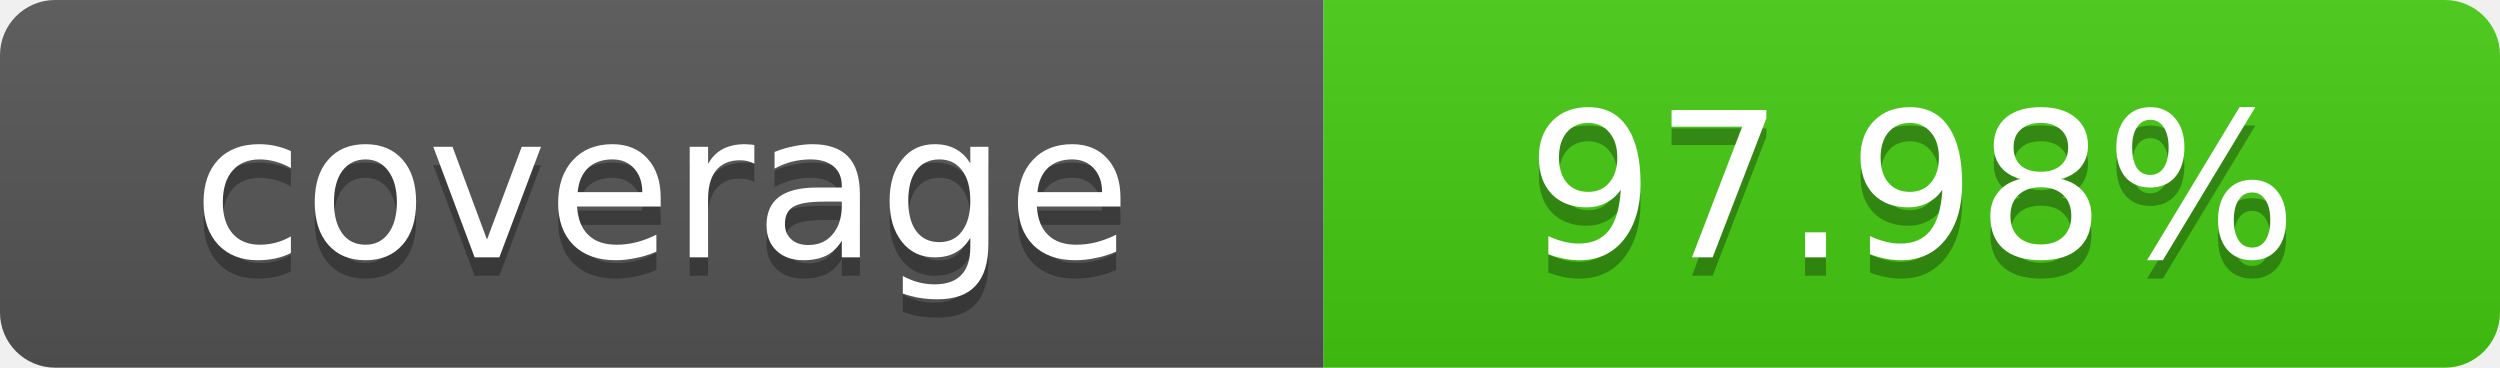
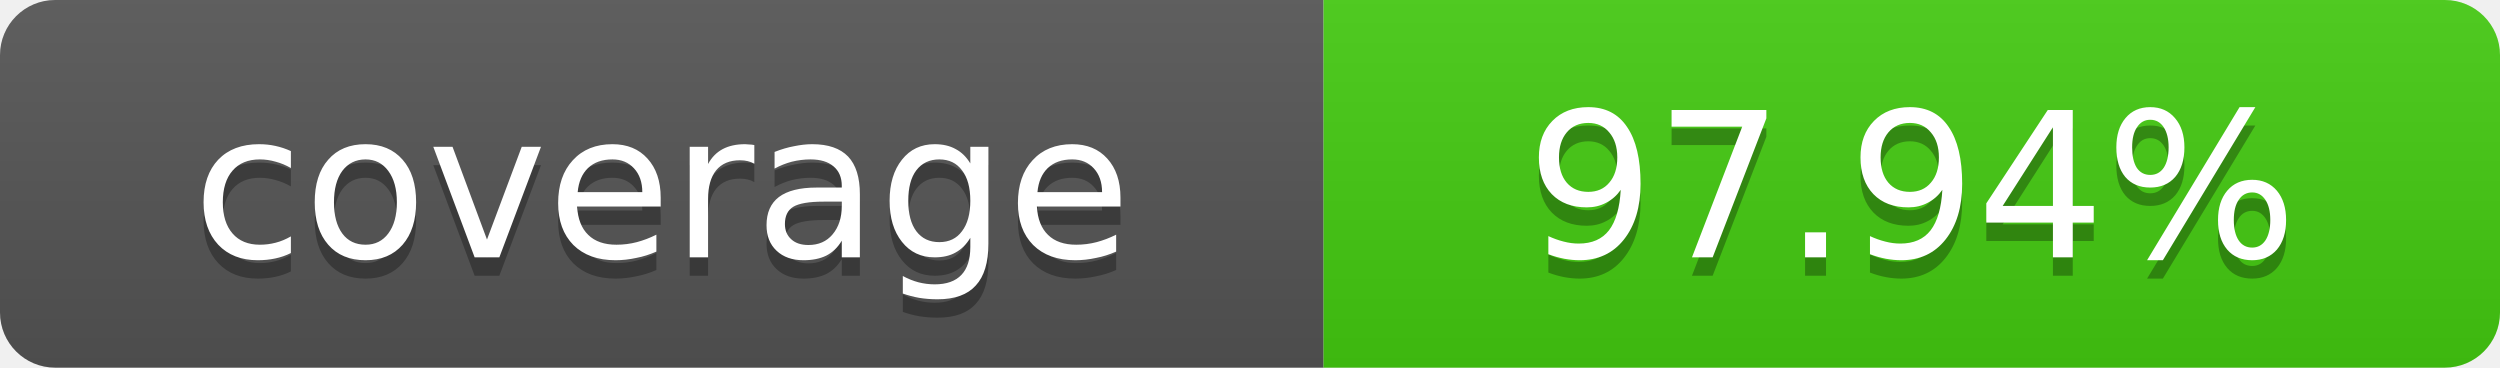
- <svg xmlns="http://www.w3.org/2000/svg" width="136" height="20" role="img" aria-label="coverage: 97.98%">
+ <svg xmlns="http://www.w3.org/2000/svg" width="136" height="20" role="img" aria-label="coverage: 97.94%">
  <linearGradient id="shade" x2="0" y2="100%">
    <stop offset="0" stop-color="#bbb" stop-opacity=".1" />
    <stop offset="1" stop-opacity=".1" />
  </linearGradient>
  <clipPath id="round">
    <rect width="136" height="20" rx="3" />
  </clipPath>
  <g clip-path="url(#round)">
    <rect width="72" height="20" fill="#555" />
    <rect x="72" width="64" height="20" fill="#4c1" />
    <rect width="136" height="20" fill="url(#shade)" />
  </g>
  <g fill="#fff" text-anchor="middle" font-family="Verdana,DejaVu Sans,sans-serif" font-size="11">
    <text x="36" y="15" fill="#010101" fill-opacity=".3">coverage</text>
    <text x="36" y="14">coverage</text>
-     <text x="104" y="15" fill="#010101" fill-opacity=".3">97.98%</text>
-     <text x="104" y="14">97.98%</text>
+     <text x="104" y="15" fill="#010101" fill-opacity=".3">97.94%</text>
+     <text x="104" y="14">97.94%</text>
  </g>
</svg>
